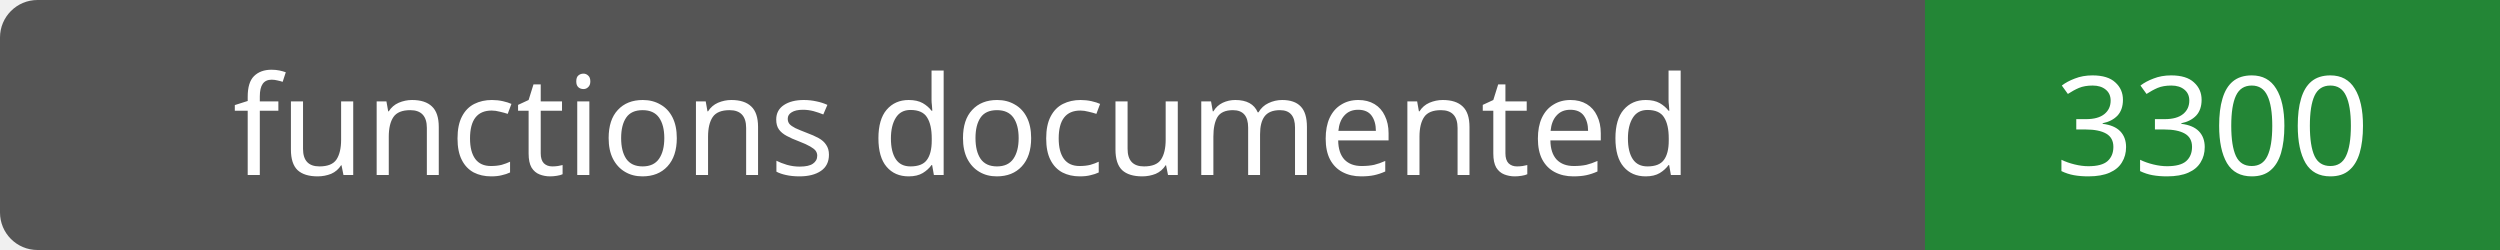
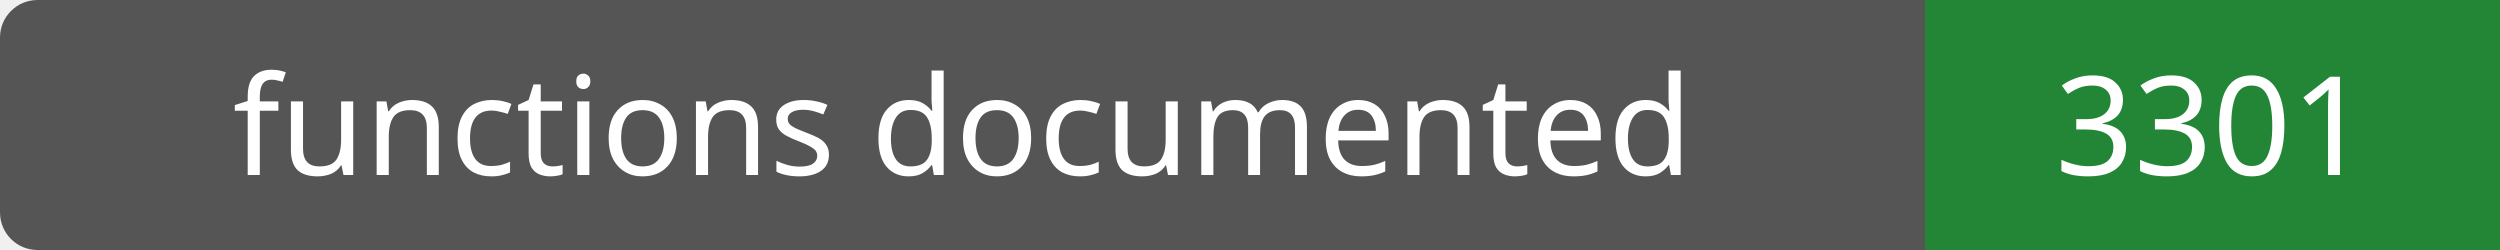
- <svg xmlns="http://www.w3.org/2000/svg" width="200" height="20" role="img" aria-label="functions documented: 3300">
+ <svg xmlns="http://www.w3.org/2000/svg" width="200" height="20" role="img" aria-label="functions documented: 3301">
  <rect width="200" height="20" rx="3" fill="#555" />
  <path fill="#238636" d="M154 0h46v20H154z" />
  <g fill="#fff" text-anchor="middle" font-family="Verdana,sans-serif" font-size="11">
    <text x="77.0" y="14">functions documented</text>
-     <text x="177.0" y="14">3300</text>
+     <text x="177.0" y="14">3301</text>
  </g>
</svg>
